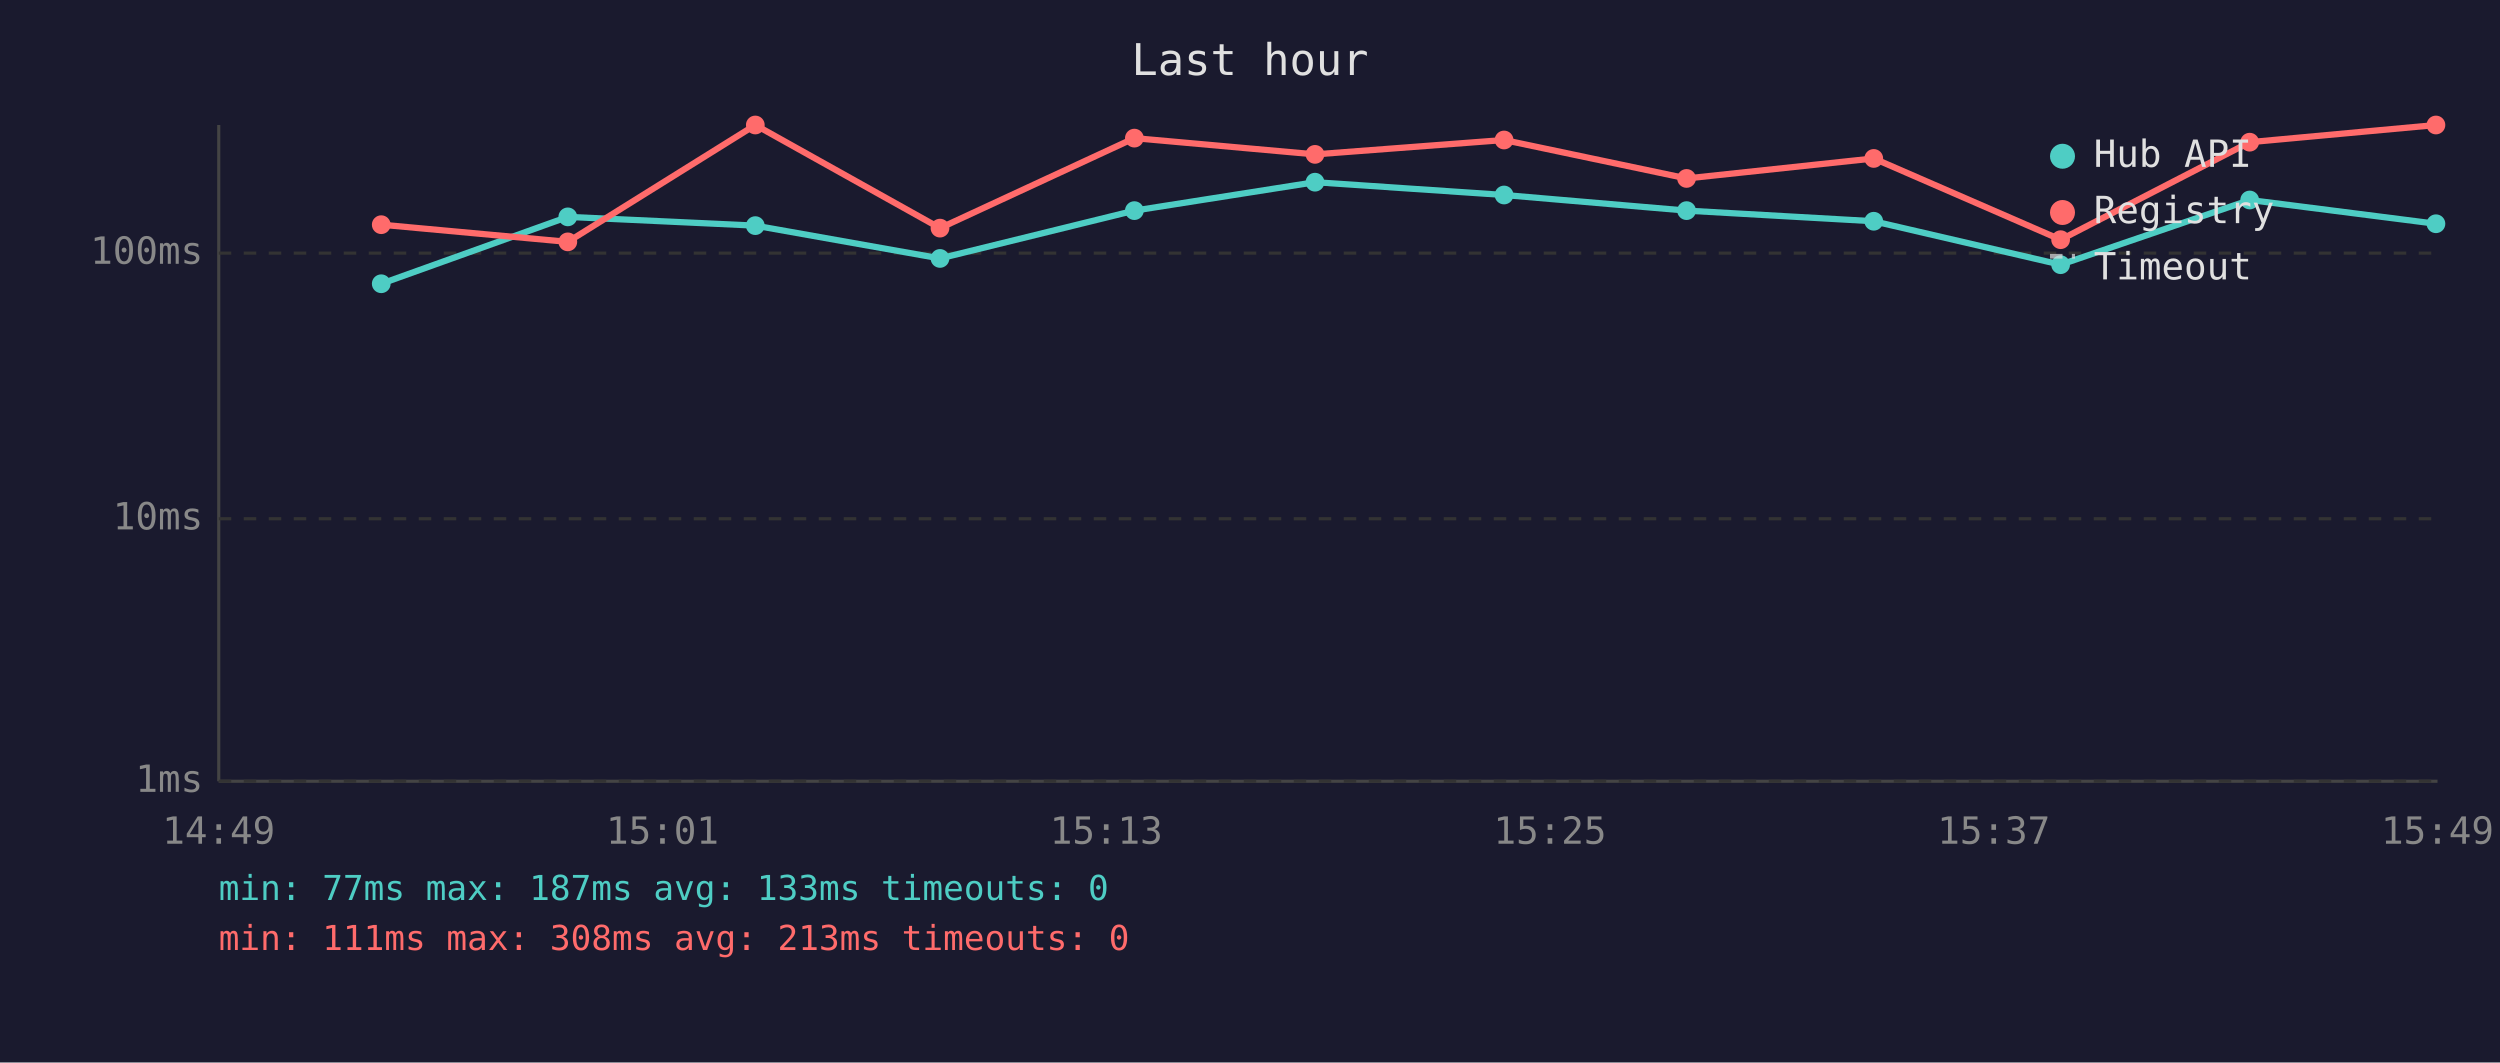
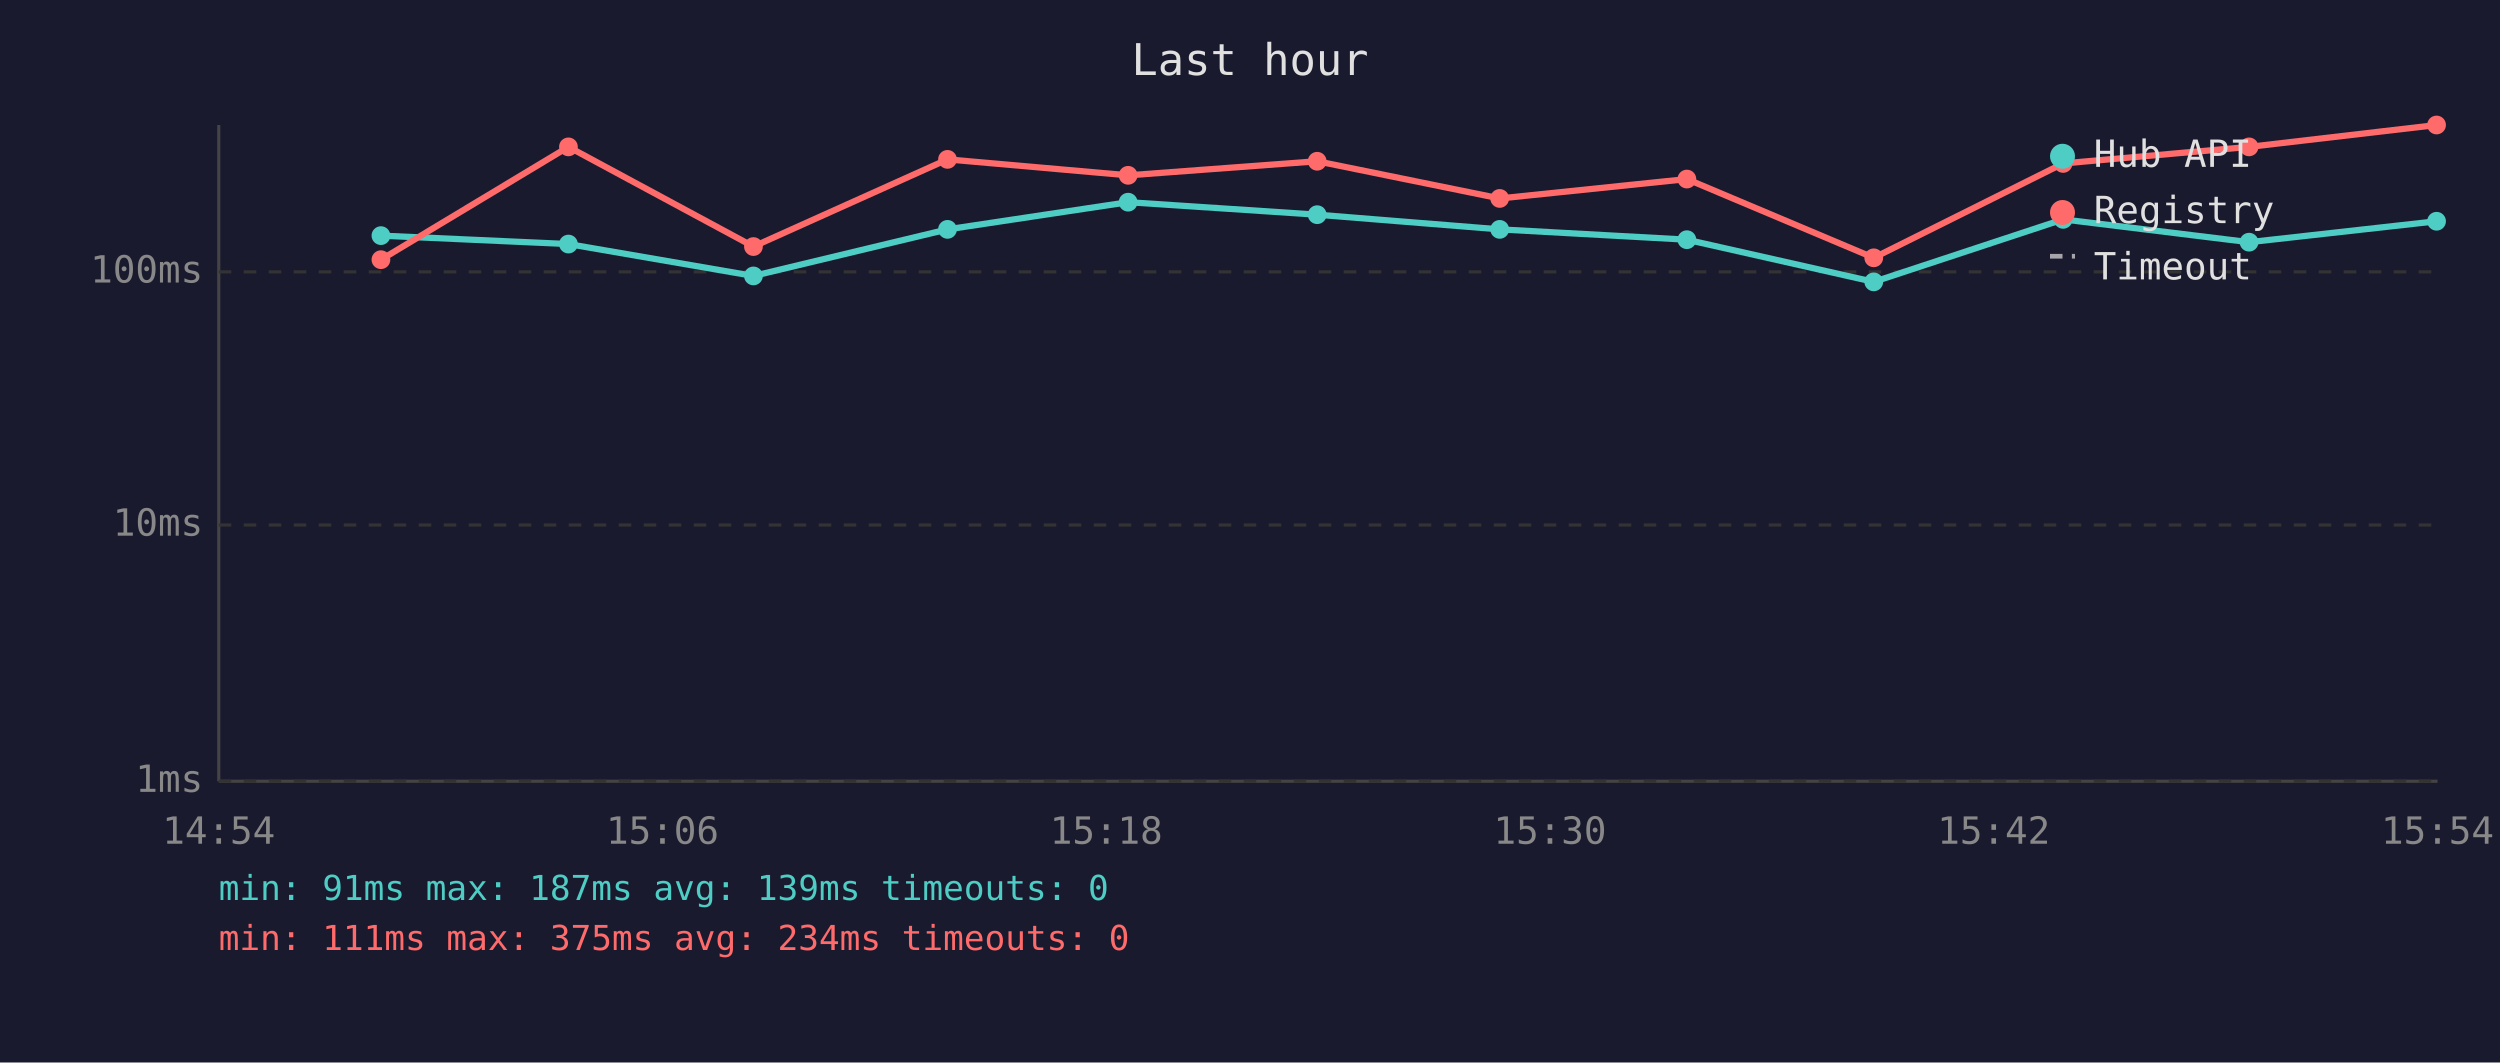
<svg xmlns="http://www.w3.org/2000/svg" viewBox="0 0 800 340" font-family="monospace" font-size="12">
  <rect width="800" height="340" fill="#1a1a2e" />
  <text x="400" y="24" fill="#e0e0e0" font-size="14" text-anchor="middle">Last hour</text>
  <line x1="70" y1="40" x2="70" y2="250" stroke="#444" stroke-width="1" />
  <line x1="70" y1="250" x2="780" y2="250" stroke="#444" stroke-width="1" />
  <line x1="70" y1="250" x2="780" y2="250" stroke="#333" stroke-width="1" stroke-dasharray="4" />
  <text x="65" y="250" fill="#888" text-anchor="end" dominant-baseline="middle">1ms</text>
-   <line x1="70" y1="166" x2="780" y2="166" stroke="#333" stroke-width="1" stroke-dasharray="4" />
-   <text x="65" y="166" fill="#888" text-anchor="end" dominant-baseline="middle">10ms</text>
-   <line x1="70" y1="81" x2="780" y2="81" stroke="#333" stroke-width="1" stroke-dasharray="4" />
-   <text x="65" y="81" fill="#888" text-anchor="end" dominant-baseline="middle">100ms</text>
-   <text x="70" y="270" fill="#888" text-anchor="middle">14:49</text>
-   <text x="212" y="270" fill="#888" text-anchor="middle">15:01</text>
-   <text x="354" y="270" fill="#888" text-anchor="middle">15:13</text>
-   <text x="496" y="270" fill="#888" text-anchor="middle">15:25</text>
-   <text x="638" y="270" fill="#888" text-anchor="middle">15:37</text>
-   <text x="780" y="270" fill="#888" text-anchor="middle">15:49</text>
-   <polyline points="122.0,90.8 181.7,69.4 241.7,72.2 300.8,82.7 363.0,67.4 420.8,58.3 481.3,62.4 539.7,67.4 599.6,70.8 659.4,84.7 719.9,64.0 779.5,71.6" fill="none" stroke="#4ecdc4" stroke-width="2" opacity="1" />
-   <circle cx="122.0" cy="90.8" r="3" fill="#4ecdc4" />
-   <circle cx="181.7" cy="69.4" r="3" fill="#4ecdc4" />
-   <circle cx="241.7" cy="72.2" r="3" fill="#4ecdc4" />
-   <circle cx="300.8" cy="82.7" r="3" fill="#4ecdc4" />
-   <circle cx="363.0" cy="67.4" r="3" fill="#4ecdc4" />
-   <circle cx="420.8" cy="58.3" r="3" fill="#4ecdc4" />
-   <circle cx="481.3" cy="62.4" r="3" fill="#4ecdc4" />
-   <circle cx="539.7" cy="67.4" r="3" fill="#4ecdc4" />
-   <circle cx="599.6" cy="70.8" r="3" fill="#4ecdc4" />
-   <circle cx="659.4" cy="84.7" r="3" fill="#4ecdc4" />
-   <circle cx="719.9" cy="64.0" r="3" fill="#4ecdc4" />
-   <circle cx="779.5" cy="71.6" r="3" fill="#4ecdc4" />
-   <polyline points="122.0,71.9 181.7,77.4 241.7,40.0 300.8,73.0 363.0,44.2 420.8,49.4 481.3,44.8 539.7,57.1 599.6,50.7 659.4,76.7 719.9,45.5 779.5,40.0" fill="none" stroke="#ff6b6b" stroke-width="2" opacity="1" />
-   <circle cx="122.0" cy="71.9" r="3" fill="#ff6b6b" />
-   <circle cx="181.7" cy="77.4" r="3" fill="#ff6b6b" />
-   <circle cx="241.7" cy="40.0" r="3" fill="#ff6b6b" />
-   <circle cx="300.8" cy="73.0" r="3" fill="#ff6b6b" />
-   <circle cx="363.0" cy="44.2" r="3" fill="#ff6b6b" />
-   <circle cx="420.8" cy="49.4" r="3" fill="#ff6b6b" />
-   <circle cx="481.3" cy="44.8" r="3" fill="#ff6b6b" />
-   <circle cx="539.7" cy="57.1" r="3" fill="#ff6b6b" />
-   <circle cx="599.6" cy="50.7" r="3" fill="#ff6b6b" />
-   <circle cx="659.4" cy="76.7" r="3" fill="#ff6b6b" />
-   <circle cx="719.9" cy="45.5" r="3" fill="#ff6b6b" />
-   <circle cx="779.5" cy="40.0" r="3" fill="#ff6b6b" />
+   <line x1="70" y1="168" x2="780" y2="168" stroke="#333" stroke-width="1" stroke-dasharray="4" />
+   <text x="65" y="168" fill="#888" text-anchor="end" dominant-baseline="middle">10ms</text>
+   <line x1="70" y1="87" x2="780" y2="87" stroke="#333" stroke-width="1" stroke-dasharray="4" />
+   <text x="65" y="87" fill="#888" text-anchor="end" dominant-baseline="middle">100ms</text>
+   <text x="70" y="270" fill="#888" text-anchor="middle">14:54</text>
+   <text x="212" y="270" fill="#888" text-anchor="middle">15:06</text>
+   <text x="354" y="270" fill="#888" text-anchor="middle">15:18</text>
+   <text x="496" y="270" fill="#888" text-anchor="middle">15:30</text>
+   <text x="638" y="270" fill="#888" text-anchor="middle">15:42</text>
+   <text x="780" y="270" fill="#888" text-anchor="middle">15:54</text>
+   <polyline points="121.9,75.4 181.9,78.1 241.1,88.3 303.2,73.4 361.0,64.7 421.5,68.7 479.9,73.4 539.8,76.7 599.6,90.2 660.2,70.2 719.7,77.5 779.7,70.8" fill="none" stroke="#4ecdc4" stroke-width="2" opacity="1" />
+   <circle cx="121.9" cy="75.4" r="3" fill="#4ecdc4" />
+   <circle cx="181.9" cy="78.1" r="3" fill="#4ecdc4" />
+   <circle cx="241.1" cy="88.3" r="3" fill="#4ecdc4" />
+   <circle cx="303.2" cy="73.4" r="3" fill="#4ecdc4" />
+   <circle cx="361.0" cy="64.7" r="3" fill="#4ecdc4" />
+   <circle cx="421.5" cy="68.7" r="3" fill="#4ecdc4" />
+   <circle cx="479.9" cy="73.4" r="3" fill="#4ecdc4" />
+   <circle cx="539.8" cy="76.7" r="3" fill="#4ecdc4" />
+   <circle cx="599.6" cy="90.2" r="3" fill="#4ecdc4" />
+   <circle cx="660.2" cy="70.2" r="3" fill="#4ecdc4" />
+   <circle cx="719.7" cy="77.5" r="3" fill="#4ecdc4" />
+   <circle cx="779.7" cy="70.8" r="3" fill="#4ecdc4" />
+   <polyline points="121.9,83.1 181.9,47.0 241.1,78.9 303.2,51.0 361.0,56.1 421.5,51.6 479.9,63.5 539.8,57.3 599.6,82.5 660.2,52.3 719.7,47.0 779.7,40.0" fill="none" stroke="#ff6b6b" stroke-width="2" opacity="1" />
+   <circle cx="121.9" cy="83.1" r="3" fill="#ff6b6b" />
+   <circle cx="181.9" cy="47.0" r="3" fill="#ff6b6b" />
+   <circle cx="241.1" cy="78.9" r="3" fill="#ff6b6b" />
+   <circle cx="303.2" cy="51.0" r="3" fill="#ff6b6b" />
+   <circle cx="361.0" cy="56.1" r="3" fill="#ff6b6b" />
+   <circle cx="421.5" cy="51.6" r="3" fill="#ff6b6b" />
+   <circle cx="479.9" cy="63.5" r="3" fill="#ff6b6b" />
+   <circle cx="539.8" cy="57.3" r="3" fill="#ff6b6b" />
+   <circle cx="599.6" cy="82.5" r="3" fill="#ff6b6b" />
+   <circle cx="660.2" cy="52.3" r="3" fill="#ff6b6b" />
+   <circle cx="719.7" cy="47.0" r="3" fill="#ff6b6b" />
+   <circle cx="779.7" cy="40.0" r="3" fill="#ff6b6b" />
  <circle cx="660" cy="50" r="4" fill="#4ecdc4" />
  <text x="670" y="50" fill="#e0e0e0" dominant-baseline="middle">Hub API</text>
  <circle cx="660" cy="68" r="4" fill="#ff6b6b" />
  <text x="670" y="68" fill="#e0e0e0" dominant-baseline="middle">Registry</text>
  <line x1="656" y1="82" x2="664" y2="82" stroke="#e0e0e0" stroke-width="1.5" stroke-dasharray="4,3" opacity="0.7" />
  <text x="670" y="86" fill="#e0e0e0" dominant-baseline="middle">Timeout</text>
-   <text x="70" y="288" fill="#4ecdc4" font-size="11">min: 77ms  max: 187ms  avg: 133ms  timeouts: 0</text>
-   <text x="70" y="304" fill="#ff6b6b" font-size="11">min: 111ms  max: 308ms  avg: 213ms  timeouts: 0</text>
+   <text x="70" y="288" fill="#4ecdc4" font-size="11">min: 91ms  max: 187ms  avg: 139ms  timeouts: 0</text>
+   <text x="70" y="304" fill="#ff6b6b" font-size="11">min: 111ms  max: 375ms  avg: 234ms  timeouts: 0</text>
</svg>
